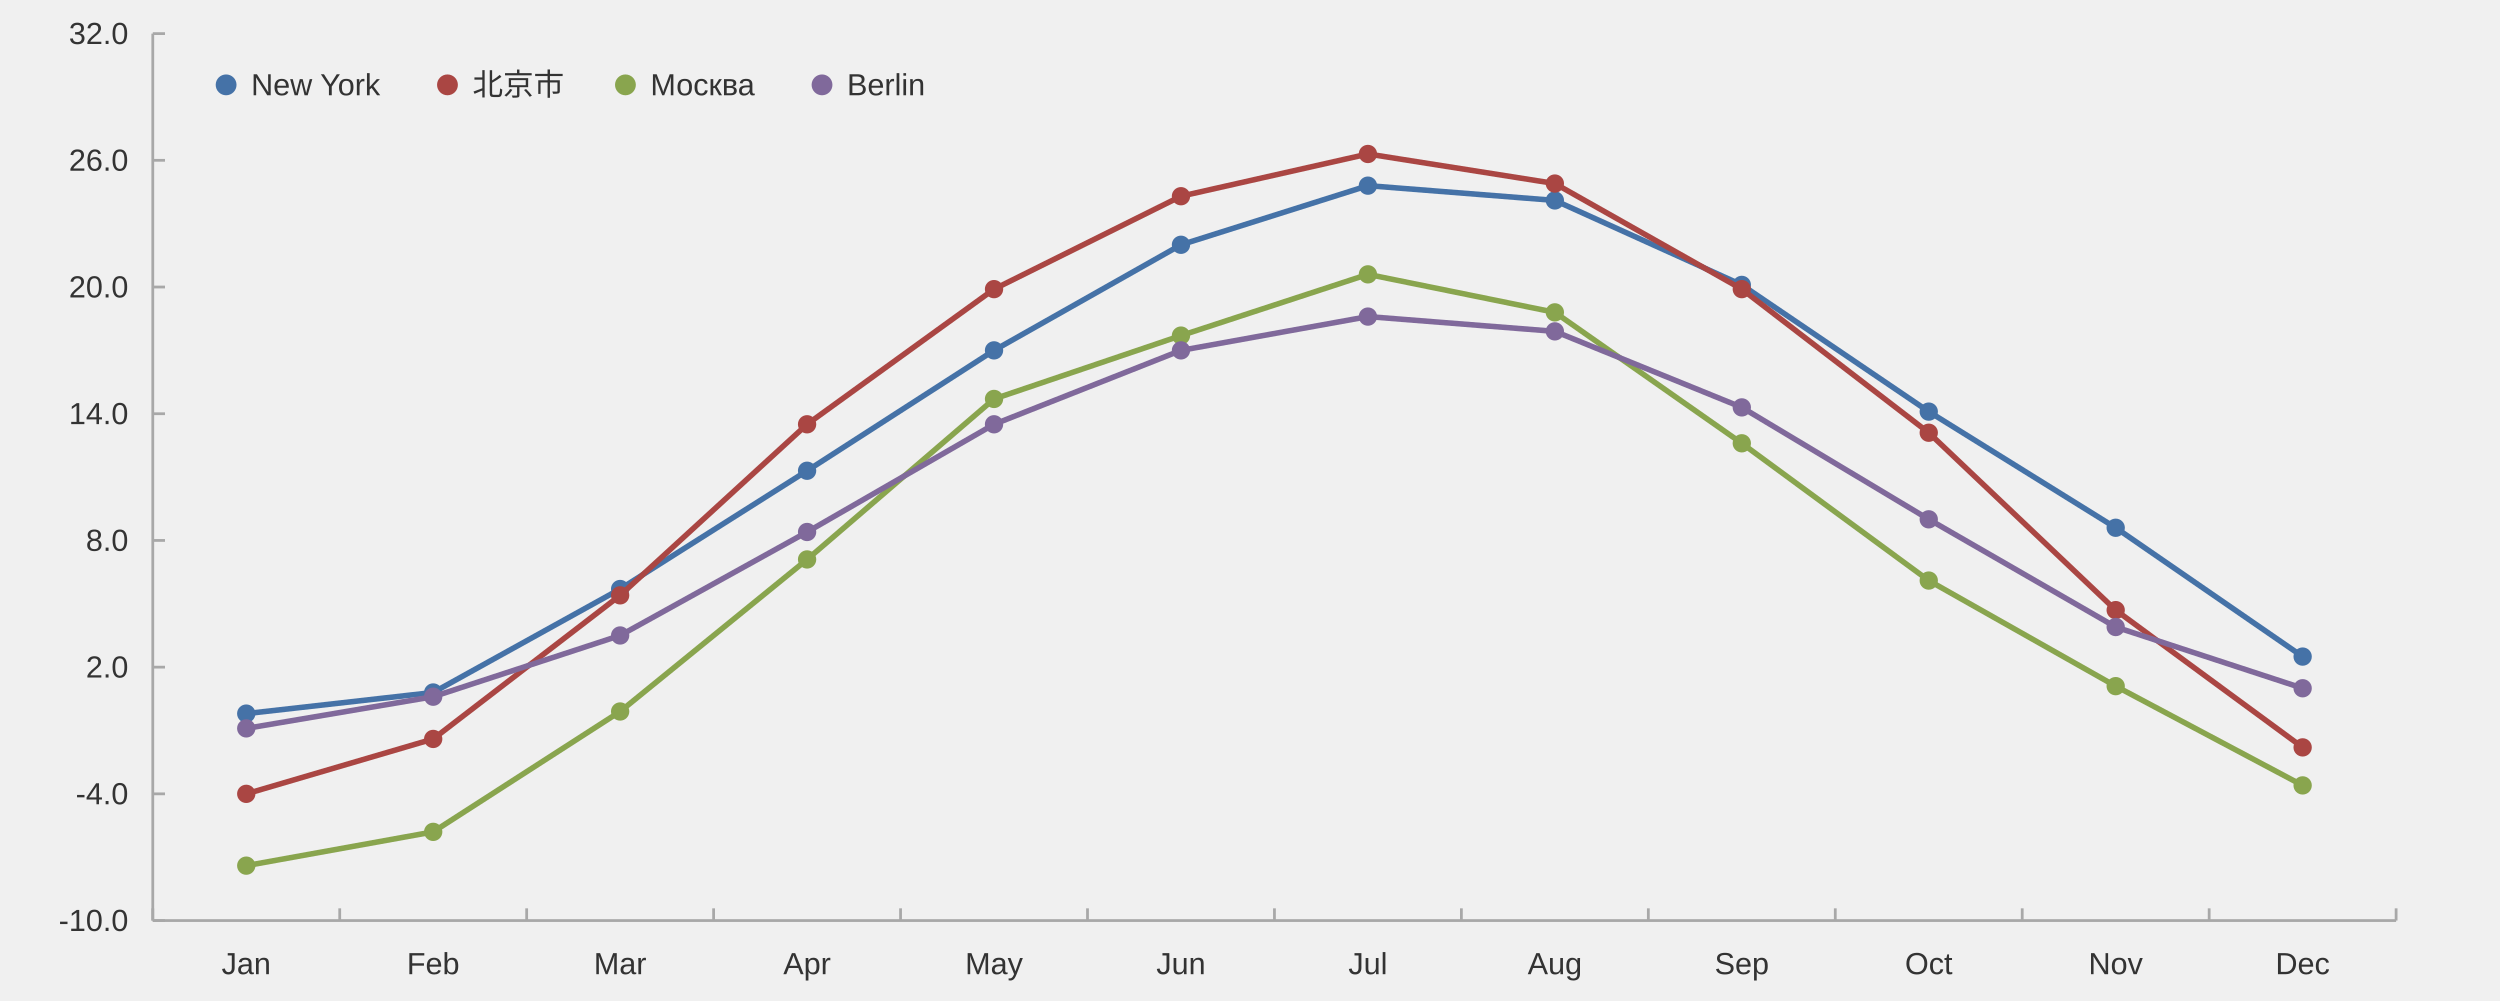
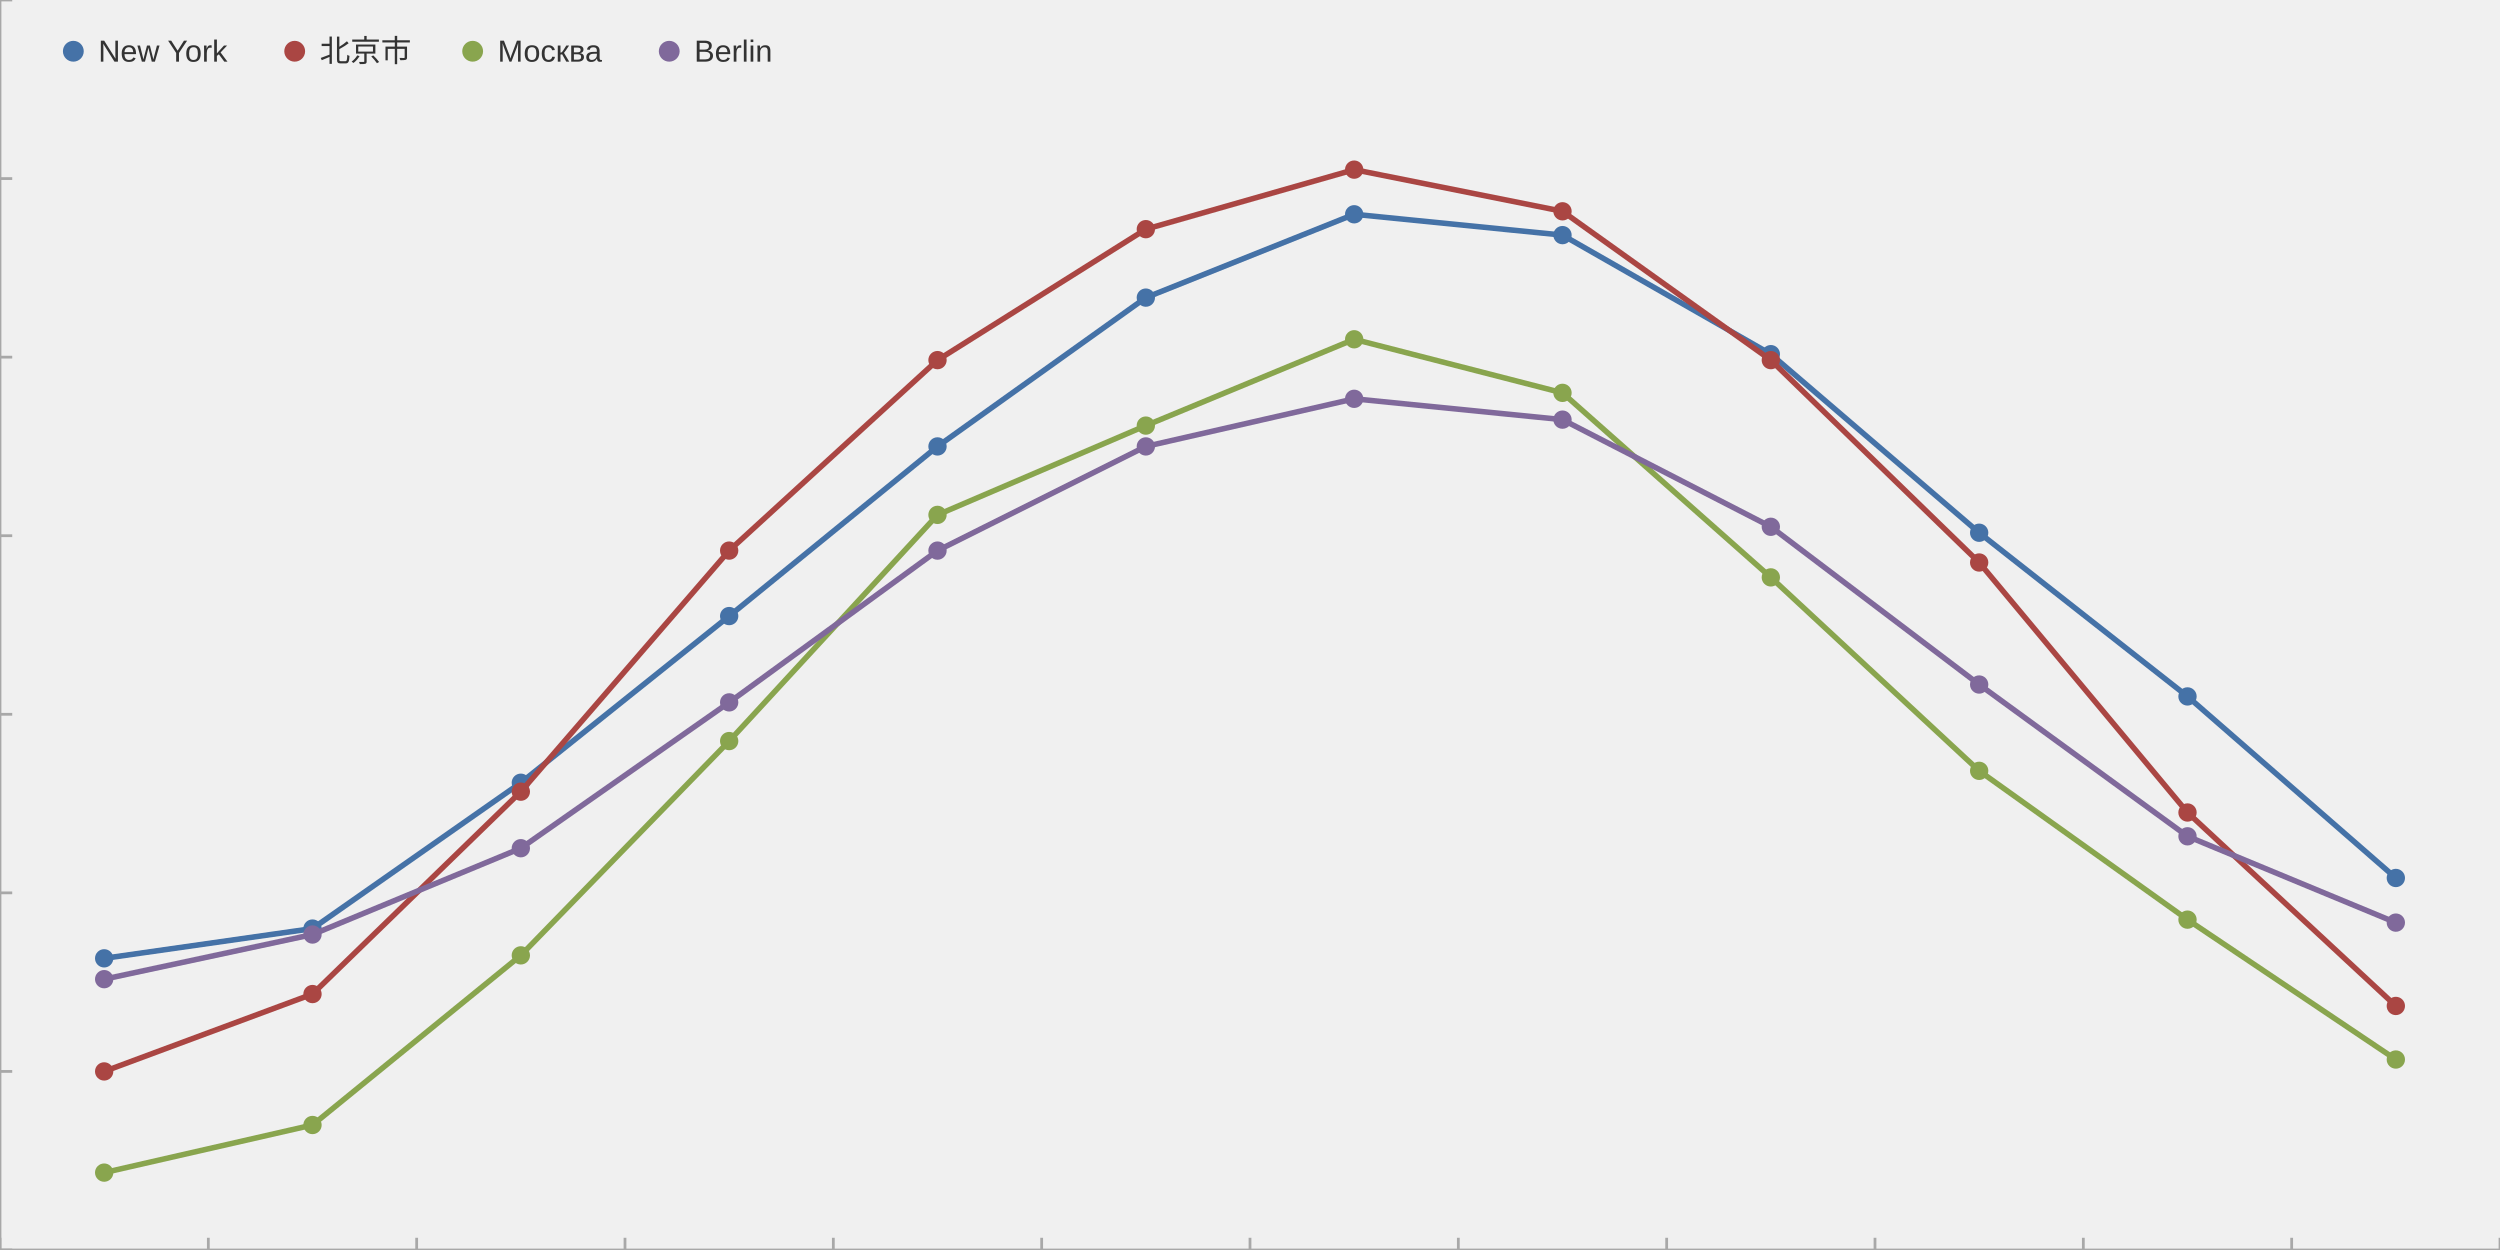
- <svg xmlns="http://www.w3.org/2000/svg" width="1200" height="480" viewBox="0 0 1200.0 480.0" viewport-fill="#ffffff">
-   <path stroke-width="1.333" stroke="#a8a8a8" fill="none" d="M73.333 441.867 L1150.133 441.867 " />
-   <path stroke-width="1.333" stroke="#a8a8a8" fill="none" d="M73.333 441.867 L73.333 436.0 " />
-   <path stroke-width="1.333" stroke="#a8a8a8" fill="none" d="M163.067 441.867 L163.067 436.0 " />
-   <path stroke-width="1.333" stroke="#a8a8a8" fill="none" d="M252.8 441.867 L252.8 436.0 " />
-   <path stroke-width="1.333" stroke="#a8a8a8" fill="none" d="M342.533 441.867 L342.533 436.0 " />
-   <path stroke-width="1.333" stroke="#a8a8a8" fill="none" d="M432.267 441.867 L432.267 436.0 " />
-   <path stroke-width="1.333" stroke="#a8a8a8" fill="none" d="M522 441.867 L522 436.0 " />
-   <path stroke-width="1.333" stroke="#a8a8a8" fill="none" d="M611.733 441.867 L611.733 436.0 " />
-   <path stroke-width="1.333" stroke="#a8a8a8" fill="none" d="M701.467 441.867 L701.467 436.0 " />
-   <path stroke-width="1.333" stroke="#a8a8a8" fill="none" d="M791.2 441.867 L791.2 436.0 " />
-   <path stroke-width="1.333" stroke="#a8a8a8" fill="none" d="M880.933 441.867 L880.933 436.0 " />
-   <path stroke-width="1.333" stroke="#a8a8a8" fill="none" d="M970.667 441.867 L970.667 436.0 " />
-   <path stroke-width="1.333" stroke="#a8a8a8" fill="none" d="M1060.4 441.867 L1060.4 436.0 " />
-   <path stroke-width="1.333" stroke="#a8a8a8" fill="none" d="M1150.133 441.867 L1150.133 436.0 " />
-   <text x="106.372" y="467.6" fill="#333333" font-size="14.667" font-family="Arial,Helvetica,'Helvetica Neue',sans-serif">Jan</text>
-   <text x="195.293" y="467.6" fill="#333333" font-size="14.667" font-family="Arial,Helvetica,'Helvetica Neue',sans-serif">Feb</text>
-   <text x="285.034" y="467.6" fill="#333333" font-size="14.667" font-family="Arial,Helvetica,'Helvetica Neue',sans-serif">Mar</text>
-   <text x="375.986" y="467.6" fill="#333333" font-size="14.667" font-family="Arial,Helvetica,'Helvetica Neue',sans-serif">Apr</text>
-   <text x="463.274" y="467.6" fill="#333333" font-size="14.667" font-family="Arial,Helvetica,'Helvetica Neue',sans-serif">May</text>
-   <text x="555.039" y="467.6" fill="#333333" font-size="14.667" font-family="Arial,Helvetica,'Helvetica Neue',sans-serif">Jun</text>
-   <text x="647.217" y="467.6" fill="#333333" font-size="14.667" font-family="Arial,Helvetica,'Helvetica Neue',sans-serif">Jul</text>
-   <text x="733.286" y="467.6" fill="#333333" font-size="14.667" font-family="Arial,Helvetica,'Helvetica Neue',sans-serif">Aug</text>
-   <text x="823.02" y="467.6" fill="#333333" font-size="14.667" font-family="Arial,Helvetica,'Helvetica Neue',sans-serif">Sep</text>
-   <text x="914.386" y="467.6" fill="#333333" font-size="14.667" font-family="Arial,Helvetica,'Helvetica Neue',sans-serif">Oct</text>
-   <text x="1002.486" y="467.6" fill="#333333" font-size="14.667" font-family="Arial,Helvetica,'Helvetica Neue',sans-serif">Nov</text>
-   <text x="1092.22" y="467.6" fill="#333333" font-size="14.667" font-family="Arial,Helvetica,'Helvetica Neue',sans-serif">Dec</text>
-   <path stroke-width="1.333" stroke="#a8a8a8" fill="none" d="M73.333 16.133 L73.333 441.867 " />
-   <path stroke-width="1.333" stroke="#a8a8a8" fill="none" d="M73.333 441.867 L79.2 441.867 " />
-   <path stroke-width="1.333" stroke="#a8a8a8" fill="none" d="M73.333 381.048 L79.2 381.048 " />
-   <path stroke-width="1.333" stroke="#a8a8a8" fill="none" d="M73.333 320.229 L79.2 320.229 " />
-   <path stroke-width="1.333" stroke="#a8a8a8" fill="none" d="M73.333 259.41 L79.2 259.41 " />
-   <path stroke-width="1.333" stroke="#a8a8a8" fill="none" d="M73.333 198.59 L79.2 198.59 " />
-   <path stroke-width="1.333" stroke="#a8a8a8" fill="none" d="M73.333 137.771 L79.2 137.771 " />
-   <path stroke-width="1.333" stroke="#a8a8a8" fill="none" d="M73.333 76.952 L79.2 76.952 " />
-   <path stroke-width="1.333" stroke="#a8a8a8" fill="none" d="M73.333 16.133 L79.2 16.133 " />
-   <text x="28.163" y="446.867" fill="#333333" font-size="14.667" font-family="Arial,Helvetica,'Helvetica Neue',sans-serif">-10.0</text>
-   <text x="36.319" y="386.048" fill="#333333" font-size="14.667" font-family="Arial,Helvetica,'Helvetica Neue',sans-serif">-4.0</text>
-   <text x="41.209" y="325.229" fill="#333333" font-size="14.667" font-family="Arial,Helvetica,'Helvetica Neue',sans-serif">2.0</text>
-   <text x="41.209" y="264.41" fill="#333333" font-size="14.667" font-family="Arial,Helvetica,'Helvetica Neue',sans-serif">8.0</text>
-   <text x="33.053" y="203.59" fill="#333333" font-size="14.667" font-family="Arial,Helvetica,'Helvetica Neue',sans-serif">14.0</text>
-   <text x="33.053" y="142.771" fill="#333333" font-size="14.667" font-family="Arial,Helvetica,'Helvetica Neue',sans-serif">20.0</text>
-   <text x="33.053" y="81.952" fill="#333333" font-size="14.667" font-family="Arial,Helvetica,'Helvetica Neue',sans-serif">26.0</text>
-   <text x="33.053" y="21.133" fill="#333333" font-size="14.667" font-family="Arial,Helvetica,'Helvetica Neue',sans-serif">32.0</text>
-   <path stroke-width="2.667" stroke="#4572a7" fill="none" d="M118.2 342.529 L207.933 332.392 L297.667 282.723 L387.4 225.959 L477.133 168.181 L566.867 117.498 L656.6 89.116 L746.333 96.212 L836.067 136.758 L925.8 197.577 L1015.533 253.328 L1105.267 315.16 " />
-   <path fill="#4572a7" d="M122.6 342.529 M113.8 342.529 a4.4 4.4 0 1 0 8.8 0 a4.4 4.4 0 1 0 -8.8 0 " />
-   <path fill="#4572a7" d="M212.333 332.392 M203.533 332.392 a4.4 4.4 0 1 0 8.8 0 a4.4 4.4 0 1 0 -8.8 0 " />
-   <path fill="#4572a7" d="M302.067 282.723 M293.267 282.723 a4.4 4.4 0 1 0 8.8 0 a4.4 4.4 0 1 0 -8.8 0 " />
-   <path fill="#4572a7" d="M391.8 225.959 M383.0 225.959 a4.4 4.4 0 1 0 8.8 0 a4.4 4.4 0 1 0 -8.8 0 " />
-   <path fill="#4572a7" d="M481.533 168.181 M472.733 168.181 a4.4 4.4 0 1 0 8.8 0 a4.4 4.4 0 1 0 -8.8 0 " />
-   <path fill="#4572a7" d="M571.267 117.498 M562.467 117.498 a4.4 4.4 0 1 0 8.8 0 a4.4 4.4 0 1 0 -8.8 0 " />
-   <path fill="#4572a7" d="M661.0 89.116 M652.2 89.116 a4.4 4.4 0 1 0 8.8 0 a4.4 4.4 0 1 0 -8.8 0 " />
-   <path fill="#4572a7" d="M750.733 96.212 M741.933 96.212 a4.4 4.4 0 1 0 8.8 0 a4.4 4.4 0 1 0 -8.8 0 " />
-   <path fill="#4572a7" d="M840.467 136.758 M831.667 136.758 a4.4 4.4 0 1 0 8.8 0 a4.4 4.4 0 1 0 -8.8 0 " />
-   <path fill="#4572a7" d="M930.2 197.577 M921.4 197.577 a4.4 4.4 0 1 0 8.8 0 a4.4 4.4 0 1 0 -8.8 0 " />
-   <path fill="#4572a7" d="M1019.933 253.328 M1011.133 253.328 a4.4 4.4 0 1 0 8.8 0 a4.4 4.4 0 1 0 -8.8 0 " />
-   <path fill="#4572a7" d="M1109.667 315.16 M1100.867 315.16 a4.4 4.4 0 1 0 8.8 0 a4.4 4.4 0 1 0 -8.8 0 " />
-   <path stroke-width="2.667" stroke="#aa4643" fill="none" d="M118.2 381.048 L207.933 354.693 L297.667 285.764 L387.4 203.659 L477.133 138.785 L566.867 94.184 L656.6 73.911 L746.333 88.103 L836.067 138.785 L925.8 207.713 L1015.533 292.86 L1105.267 358.747 " />
-   <path fill="#aa4643" d="M122.6 381.048 M113.8 381.048 a4.4 4.4 0 1 0 8.8 0 a4.4 4.4 0 1 0 -8.8 0 " />
-   <path fill="#aa4643" d="M212.333 354.693 M203.533 354.693 a4.4 4.4 0 1 0 8.8 0 a4.4 4.4 0 1 0 -8.8 0 " />
-   <path fill="#aa4643" d="M302.067 285.764 M293.267 285.764 a4.4 4.4 0 1 0 8.8 0 a4.4 4.4 0 1 0 -8.8 0 " />
-   <path fill="#aa4643" d="M391.8 203.659 M383.0 203.659 a4.4 4.4 0 1 0 8.8 0 a4.4 4.4 0 1 0 -8.8 0 " />
-   <path fill="#aa4643" d="M481.533 138.785 M472.733 138.785 a4.4 4.4 0 1 0 8.8 0 a4.4 4.4 0 1 0 -8.8 0 " />
-   <path fill="#aa4643" d="M571.267 94.184 M562.467 94.184 a4.4 4.4 0 1 0 8.8 0 a4.4 4.4 0 1 0 -8.8 0 " />
-   <path fill="#aa4643" d="M661.0 73.911 M652.2 73.911 a4.4 4.4 0 1 0 8.8 0 a4.4 4.4 0 1 0 -8.8 0 " />
-   <path fill="#aa4643" d="M750.733 88.103 M741.933 88.103 a4.4 4.4 0 1 0 8.8 0 a4.4 4.4 0 1 0 -8.8 0 " />
-   <path fill="#aa4643" d="M840.467 138.785 M831.667 138.785 a4.4 4.4 0 1 0 8.8 0 a4.4 4.4 0 1 0 -8.8 0 " />
-   <path fill="#aa4643" d="M930.2 207.713 M921.4 207.713 a4.4 4.4 0 1 0 8.8 0 a4.4 4.4 0 1 0 -8.8 0 " />
-   <path fill="#aa4643" d="M1019.933 292.86 M1011.133 292.86 a4.4 4.4 0 1 0 8.8 0 a4.4 4.4 0 1 0 -8.8 0 " />
-   <path fill="#aa4643" d="M1109.667 358.747 M1100.867 358.747 a4.4 4.4 0 1 0 8.8 0 a4.4 4.4 0 1 0 -8.8 0 " />
-   <path stroke-width="2.667" stroke="#89a54e" fill="none" d="M118.2 415.512 L207.933 399.293 L297.667 341.515 L387.4 268.532 L477.133 191.495 L566.867 161.085 L656.6 131.69 L746.333 149.935 L836.067 212.782 L925.8 278.669 L1015.533 329.351 L1105.267 376.993 " />
-   <path fill="#89a54e" d="M122.6 415.512 M113.8 415.512 a4.4 4.4 0 1 0 8.8 0 a4.4 4.4 0 1 0 -8.8 0 " />
-   <path fill="#89a54e" d="M212.333 399.293 M203.533 399.293 a4.4 4.4 0 1 0 8.8 0 a4.4 4.4 0 1 0 -8.8 0 " />
-   <path fill="#89a54e" d="M302.067 341.515 M293.267 341.515 a4.4 4.4 0 1 0 8.8 0 a4.4 4.4 0 1 0 -8.8 0 " />
-   <path fill="#89a54e" d="M391.8 268.532 M383.0 268.532 a4.4 4.4 0 1 0 8.8 0 a4.4 4.4 0 1 0 -8.8 0 " />
-   <path fill="#89a54e" d="M481.533 191.495 M472.733 191.495 a4.4 4.4 0 1 0 8.8 0 a4.4 4.4 0 1 0 -8.8 0 " />
-   <path fill="#89a54e" d="M571.267 161.085 M562.467 161.085 a4.4 4.4 0 1 0 8.8 0 a4.4 4.4 0 1 0 -8.8 0 " />
-   <path fill="#89a54e" d="M661.0 131.69 M652.2 131.69 a4.4 4.4 0 1 0 8.8 0 a4.4 4.4 0 1 0 -8.8 0 " />
-   <path fill="#89a54e" d="M750.733 149.935 M741.933 149.935 a4.4 4.4 0 1 0 8.8 0 a4.4 4.4 0 1 0 -8.8 0 " />
-   <path fill="#89a54e" d="M840.467 212.782 M831.667 212.782 a4.4 4.4 0 1 0 8.8 0 a4.4 4.4 0 1 0 -8.8 0 " />
-   <path fill="#89a54e" d="M930.2 278.669 M921.4 278.669 a4.4 4.4 0 1 0 8.8 0 a4.4 4.4 0 1 0 -8.8 0 " />
-   <path fill="#89a54e" d="M1019.933 329.351 M1011.133 329.351 a4.4 4.4 0 1 0 8.8 0 a4.4 4.4 0 1 0 -8.8 0 " />
-   <path fill="#89a54e" d="M1109.667 376.993 M1100.867 376.993 a4.4 4.4 0 1 0 8.8 0 a4.4 4.4 0 1 0 -8.8 0 " />
-   <path stroke-width="2.667" stroke="#80699b" fill="none" d="M118.2 349.624 L207.933 334.42 L297.667 305.024 L387.4 255.355 L477.133 203.659 L566.867 168.181 L656.6 151.963 L746.333 159.058 L836.067 195.55 L925.8 249.273 L1015.533 300.969 L1105.267 330.365 " />
-   <path fill="#80699b" d="M122.6 349.624 M113.8 349.624 a4.4 4.4 0 1 0 8.8 0 a4.4 4.4 0 1 0 -8.8 0 " />
-   <path fill="#80699b" d="M212.333 334.42 M203.533 334.42 a4.4 4.4 0 1 0 8.8 0 a4.4 4.4 0 1 0 -8.8 0 " />
-   <path fill="#80699b" d="M302.067 305.024 M293.267 305.024 a4.4 4.4 0 1 0 8.8 0 a4.4 4.4 0 1 0 -8.8 0 " />
-   <path fill="#80699b" d="M391.8 255.355 M383.0 255.355 a4.4 4.4 0 1 0 8.8 0 a4.4 4.4 0 1 0 -8.8 0 " />
-   <path fill="#80699b" d="M481.533 203.659 M472.733 203.659 a4.4 4.4 0 1 0 8.8 0 a4.4 4.4 0 1 0 -8.8 0 " />
-   <path fill="#80699b" d="M571.267 168.181 M562.467 168.181 a4.4 4.4 0 1 0 8.8 0 a4.4 4.4 0 1 0 -8.8 0 " />
-   <path fill="#80699b" d="M661.0 151.963 M652.2 151.963 a4.4 4.4 0 1 0 8.8 0 a4.4 4.4 0 1 0 -8.8 0 " />
-   <path fill="#80699b" d="M750.733 159.058 M741.933 159.058 a4.4 4.4 0 1 0 8.8 0 a4.4 4.4 0 1 0 -8.8 0 " />
-   <path fill="#80699b" d="M840.467 195.55 M831.667 195.55 a4.4 4.4 0 1 0 8.8 0 a4.4 4.4 0 1 0 -8.8 0 " />
-   <path fill="#80699b" d="M930.2 249.273 M921.4 249.273 a4.4 4.4 0 1 0 8.8 0 a4.4 4.4 0 1 0 -8.8 0 " />
-   <path fill="#80699b" d="M1019.933 300.969 M1011.133 300.969 a4.4 4.4 0 1 0 8.8 0 a4.4 4.4 0 1 0 -8.8 0 " />
-   <path fill="#80699b" d="M1109.667 330.365 M1100.867 330.365 a4.4 4.4 0 1 0 8.8 0 a4.4 4.4 0 1 0 -8.8 0 " />
-   <path fill="#4572a7" d="M113.533 40.733 M103.533 40.733 a5.0 5.0 0 1 0 10.0 0 a5.0 5.0 0 1 0 -10.0 0 " />
-   <text x="120.533" y="45.733" fill="#333333" font-size="14.667" font-family="Arial,Helvetica,'Helvetica Neue',sans-serif">New York</text>
-   <path fill="#aa4643" d="M219.784 40.733 M209.784 40.733 a5.0 5.0 0 1 0 10.0 0 a5.0 5.0 0 1 0 -10.0 0 " />
-   <text x="226.784" y="45.733" fill="#333333" font-size="14.667" font-family="Arial,Helvetica,'Helvetica Neue',sans-serif">北京市  </text>
-   <path fill="#89a54e" d="M305.207 40.733 M295.207 40.733 a5.0 5.0 0 1 0 10.0 0 a5.0 5.0 0 1 0 -10.0 0 " />
-   <text x="312.207" y="45.733" fill="#333333" font-size="14.667" font-family="Arial,Helvetica,'Helvetica Neue',sans-serif">Москва</text>
-   <path fill="#80699b" d="M399.568 40.733 M389.568 40.733 a5.0 5.0 0 1 0 10.0 0 a5.0 5.0 0 1 0 -10.0 0 " />
-   <text x="406.568" y="45.733" fill="#333333" font-size="14.667" font-family="Arial,Helvetica,'Helvetica Neue',sans-serif">Berlin</text>
+ <svg xmlns="http://www.w3.org/2000/svg" width="1200" height="600" viewBox="0 0 1200.0 600.0" viewport-fill="#ffffff">
+   <path stroke-width="1.333" stroke="#a8a8a8" fill="none" d="M0.0 600.0 L1200.0 600.0 " />
+   <path stroke-width="1.333" stroke="#a8a8a8" fill="none" d="M0.0 600.0 L0.0 594.133 " />
+   <path stroke-width="1.333" stroke="#a8a8a8" fill="none" d="M100 600.0 L100 594.133 " />
+   <path stroke-width="1.333" stroke="#a8a8a8" fill="none" d="M200 600.0 L200 594.133 " />
+   <path stroke-width="1.333" stroke="#a8a8a8" fill="none" d="M300.0 600.0 L300.0 594.133 " />
+   <path stroke-width="1.333" stroke="#a8a8a8" fill="none" d="M400 600.0 L400 594.133 " />
+   <path stroke-width="1.333" stroke="#a8a8a8" fill="none" d="M500 600.0 L500 594.133 " />
+   <path stroke-width="1.333" stroke="#a8a8a8" fill="none" d="M600.0 600.0 L600.0 594.133 " />
+   <path stroke-width="1.333" stroke="#a8a8a8" fill="none" d="M700 600.0 L700 594.133 " />
+   <path stroke-width="1.333" stroke="#a8a8a8" fill="none" d="M800 600.0 L800 594.133 " />
+   <path stroke-width="1.333" stroke="#a8a8a8" fill="none" d="M900.0 600.0 L900.0 594.133 " />
+   <path stroke-width="1.333" stroke="#a8a8a8" fill="none" d="M1000 600.0 L1000 594.133 " />
+   <path stroke-width="1.333" stroke="#a8a8a8" fill="none" d="M1100 600.0 L1100 594.133 " />
+   <path stroke-width="1.333" stroke="#a8a8a8" fill="none" d="M1200.0 600.0 L1200.0 594.133 " />
+   <text x="38.172" y="625.733" fill="#333333" font-size="14.667" font-family="Arial,Helvetica,'Helvetica Neue',sans-serif">Jan</text>
+   <text x="137.359" y="625.733" fill="#333333" font-size="14.667" font-family="Arial,Helvetica,'Helvetica Neue',sans-serif">Feb</text>
+   <text x="237.367" y="625.733" fill="#333333" font-size="14.667" font-family="Arial,Helvetica,'Helvetica Neue',sans-serif">Mar</text>
+   <text x="338.586" y="625.733" fill="#333333" font-size="14.667" font-family="Arial,Helvetica,'Helvetica Neue',sans-serif">Apr</text>
+   <text x="436.141" y="625.733" fill="#333333" font-size="14.667" font-family="Arial,Helvetica,'Helvetica Neue',sans-serif">May</text>
+   <text x="538.172" y="625.733" fill="#333333" font-size="14.667" font-family="Arial,Helvetica,'Helvetica Neue',sans-serif">Jun</text>
+   <text x="640.617" y="625.733" fill="#333333" font-size="14.667" font-family="Arial,Helvetica,'Helvetica Neue',sans-serif">Jul</text>
+   <text x="736.953" y="625.733" fill="#333333" font-size="14.667" font-family="Arial,Helvetica,'Helvetica Neue',sans-serif">Aug</text>
+   <text x="836.953" y="625.733" fill="#333333" font-size="14.667" font-family="Arial,Helvetica,'Helvetica Neue',sans-serif">Sep</text>
+   <text x="938.586" y="625.733" fill="#333333" font-size="14.667" font-family="Arial,Helvetica,'Helvetica Neue',sans-serif">Oct</text>
+   <text x="1036.953" y="625.733" fill="#333333" font-size="14.667" font-family="Arial,Helvetica,'Helvetica Neue',sans-serif">Nov</text>
+   <text x="1136.953" y="625.733" fill="#333333" font-size="14.667" font-family="Arial,Helvetica,'Helvetica Neue',sans-serif">Dec</text>
+   <path stroke-width="1.333" stroke="#a8a8a8" fill="none" d="M0.0 0.0 L0.0 600.0 " />
+   <path stroke-width="1.333" stroke="#a8a8a8" fill="none" d="M0.0 600.0 L5.867 600.0 " />
+   <path stroke-width="1.333" stroke="#a8a8a8" fill="none" d="M0.0 514.286 L5.867 514.286 " />
+   <path stroke-width="1.333" stroke="#a8a8a8" fill="none" d="M0.0 428.571 L5.867 428.571 " />
+   <path stroke-width="1.333" stroke="#a8a8a8" fill="none" d="M0.0 342.857 L5.867 342.857 " />
+   <path stroke-width="1.333" stroke="#a8a8a8" fill="none" d="M0.0 257.143 L5.867 257.143 " />
+   <path stroke-width="1.333" stroke="#a8a8a8" fill="none" d="M0.0 171.429 L5.867 171.429 " />
+   <path stroke-width="1.333" stroke="#a8a8a8" fill="none" d="M0.0 85.714 L5.867 85.714 " />
+   <path stroke-width="1.333" stroke="#a8a8a8" fill="none" d="M0.0 0.0 L5.867 0.0 " />
+   <text x="-45.171" y="605" fill="#333333" font-size="14.667" font-family="Arial,Helvetica,'Helvetica Neue',sans-serif">-10.0</text>
+   <text x="-37.015" y="519.286" fill="#333333" font-size="14.667" font-family="Arial,Helvetica,'Helvetica Neue',sans-serif">-4.0</text>
+   <text x="-32.124" y="433.571" fill="#333333" font-size="14.667" font-family="Arial,Helvetica,'Helvetica Neue',sans-serif">2.0</text>
+   <text x="-32.124" y="347.857" fill="#333333" font-size="14.667" font-family="Arial,Helvetica,'Helvetica Neue',sans-serif">8.0</text>
+   <text x="-40.28" y="262.143" fill="#333333" font-size="14.667" font-family="Arial,Helvetica,'Helvetica Neue',sans-serif">14.0</text>
+   <text x="-40.28" y="176.429" fill="#333333" font-size="14.667" font-family="Arial,Helvetica,'Helvetica Neue',sans-serif">20.0</text>
+   <text x="-40.28" y="90.714" fill="#333333" font-size="14.667" font-family="Arial,Helvetica,'Helvetica Neue',sans-serif">26.0</text>
+   <text x="-40.28" y="5" fill="#333333" font-size="14.667" font-family="Arial,Helvetica,'Helvetica Neue',sans-serif">32.0</text>
+   <path stroke-width="2.667" stroke="#4572a7" fill="none" d="M50.0 460.0 L150.0 445.714 L250.0 375.714 L350.0 295.714 L450.0 214.286 L550.0 142.857 L650.0 102.857 L750.0 112.857 L850.0 170.0 L950.0 255.714 L1050.0 334.286 L1150.0 421.429 " />
+   <path fill="#4572a7" d="M54.4 460.0 M45.6 460.0 a4.4 4.4 0 1 0 8.8 0 a4.4 4.4 0 1 0 -8.8 0 " />
+   <path fill="#4572a7" d="M154.4 445.714 M145.6 445.714 a4.4 4.4 0 1 0 8.8 0 a4.4 4.4 0 1 0 -8.8 0 " />
+   <path fill="#4572a7" d="M254.4 375.714 M245.6 375.714 a4.4 4.4 0 1 0 8.8 0 a4.4 4.4 0 1 0 -8.8 0 " />
+   <path fill="#4572a7" d="M354.4 295.714 M345.6 295.714 a4.4 4.4 0 1 0 8.8 0 a4.4 4.4 0 1 0 -8.8 0 " />
+   <path fill="#4572a7" d="M454.4 214.286 M445.6 214.286 a4.4 4.4 0 1 0 8.8 0 a4.4 4.4 0 1 0 -8.8 0 " />
+   <path fill="#4572a7" d="M554.4 142.857 M545.6 142.857 a4.4 4.4 0 1 0 8.8 0 a4.4 4.4 0 1 0 -8.8 0 " />
+   <path fill="#4572a7" d="M654.4 102.857 M645.6 102.857 a4.4 4.4 0 1 0 8.8 0 a4.4 4.4 0 1 0 -8.8 0 " />
+   <path fill="#4572a7" d="M754.4 112.857 M745.6 112.857 a4.4 4.4 0 1 0 8.8 0 a4.4 4.4 0 1 0 -8.8 0 " />
+   <path fill="#4572a7" d="M854.4 170.0 M845.6 170.0 a4.4 4.4 0 1 0 8.8 0 a4.4 4.4 0 1 0 -8.8 0 " />
+   <path fill="#4572a7" d="M954.4 255.714 M945.6 255.714 a4.4 4.4 0 1 0 8.8 0 a4.4 4.4 0 1 0 -8.8 0 " />
+   <path fill="#4572a7" d="M1054.4 334.286 M1045.6 334.286 a4.4 4.4 0 1 0 8.8 0 a4.4 4.4 0 1 0 -8.8 0 " />
+   <path fill="#4572a7" d="M1154.4 421.429 M1145.6 421.429 a4.4 4.4 0 1 0 8.8 0 a4.4 4.4 0 1 0 -8.8 0 " />
+   <path stroke-width="2.667" stroke="#aa4643" fill="none" d="M50.0 514.286 L150.0 477.143 L250.0 380.0 L350.0 264.286 L450.0 172.857 L550.0 110.0 L650.0 81.429 L750.0 101.429 L850.0 172.857 L950.0 270.0 L1050.0 390.0 L1150.0 482.857 " />
+   <path fill="#aa4643" d="M54.4 514.286 M45.6 514.286 a4.4 4.4 0 1 0 8.8 0 a4.4 4.4 0 1 0 -8.8 0 " />
+   <path fill="#aa4643" d="M154.4 477.143 M145.6 477.143 a4.4 4.4 0 1 0 8.8 0 a4.4 4.4 0 1 0 -8.8 0 " />
+   <path fill="#aa4643" d="M254.4 380.0 M245.6 380.0 a4.4 4.4 0 1 0 8.8 0 a4.4 4.4 0 1 0 -8.8 0 " />
+   <path fill="#aa4643" d="M354.4 264.286 M345.6 264.286 a4.4 4.4 0 1 0 8.8 0 a4.4 4.4 0 1 0 -8.8 0 " />
+   <path fill="#aa4643" d="M454.4 172.857 M445.6 172.857 a4.4 4.4 0 1 0 8.8 0 a4.4 4.4 0 1 0 -8.8 0 " />
+   <path fill="#aa4643" d="M554.4 110.0 M545.6 110.0 a4.4 4.4 0 1 0 8.8 0 a4.4 4.4 0 1 0 -8.8 0 " />
+   <path fill="#aa4643" d="M654.4 81.429 M645.6 81.429 a4.4 4.4 0 1 0 8.8 0 a4.4 4.4 0 1 0 -8.8 0 " />
+   <path fill="#aa4643" d="M754.4 101.429 M745.6 101.429 a4.4 4.4 0 1 0 8.8 0 a4.4 4.4 0 1 0 -8.8 0 " />
+   <path fill="#aa4643" d="M854.4 172.857 M845.6 172.857 a4.4 4.4 0 1 0 8.8 0 a4.4 4.4 0 1 0 -8.8 0 " />
+   <path fill="#aa4643" d="M954.4 270.0 M945.6 270.0 a4.4 4.4 0 1 0 8.8 0 a4.4 4.4 0 1 0 -8.8 0 " />
+   <path fill="#aa4643" d="M1054.4 390.0 M1045.6 390.0 a4.4 4.4 0 1 0 8.8 0 a4.4 4.4 0 1 0 -8.8 0 " />
+   <path fill="#aa4643" d="M1154.4 482.857 M1145.6 482.857 a4.4 4.4 0 1 0 8.8 0 a4.4 4.4 0 1 0 -8.8 0 " />
+   <path stroke-width="2.667" stroke="#89a54e" fill="none" d="M50.0 562.857 L150.0 540.0 L250.0 458.571 L350.0 355.714 L450.0 247.143 L550.0 204.286 L650.0 162.857 L750.0 188.571 L850.0 277.143 L950.0 370.0 L1050.0 441.429 L1150.0 508.571 " />
+   <path fill="#89a54e" d="M54.4 562.857 M45.6 562.857 a4.4 4.4 0 1 0 8.8 0 a4.4 4.4 0 1 0 -8.8 0 " />
+   <path fill="#89a54e" d="M154.4 540.0 M145.6 540.0 a4.4 4.4 0 1 0 8.8 0 a4.4 4.4 0 1 0 -8.8 0 " />
+   <path fill="#89a54e" d="M254.4 458.571 M245.6 458.571 a4.4 4.4 0 1 0 8.8 0 a4.4 4.4 0 1 0 -8.8 0 " />
+   <path fill="#89a54e" d="M354.4 355.714 M345.6 355.714 a4.4 4.4 0 1 0 8.8 0 a4.4 4.4 0 1 0 -8.8 0 " />
+   <path fill="#89a54e" d="M454.4 247.143 M445.6 247.143 a4.4 4.4 0 1 0 8.8 0 a4.4 4.4 0 1 0 -8.8 0 " />
+   <path fill="#89a54e" d="M554.4 204.286 M545.6 204.286 a4.4 4.4 0 1 0 8.8 0 a4.4 4.4 0 1 0 -8.8 0 " />
+   <path fill="#89a54e" d="M654.4 162.857 M645.6 162.857 a4.4 4.4 0 1 0 8.8 0 a4.4 4.4 0 1 0 -8.8 0 " />
+   <path fill="#89a54e" d="M754.4 188.571 M745.6 188.571 a4.4 4.4 0 1 0 8.8 0 a4.4 4.4 0 1 0 -8.8 0 " />
+   <path fill="#89a54e" d="M854.4 277.143 M845.6 277.143 a4.4 4.4 0 1 0 8.8 0 a4.4 4.4 0 1 0 -8.8 0 " />
+   <path fill="#89a54e" d="M954.4 370.0 M945.6 370.0 a4.4 4.4 0 1 0 8.8 0 a4.4 4.4 0 1 0 -8.8 0 " />
+   <path fill="#89a54e" d="M1054.4 441.429 M1045.6 441.429 a4.4 4.4 0 1 0 8.8 0 a4.4 4.4 0 1 0 -8.8 0 " />
+   <path fill="#89a54e" d="M1154.4 508.571 M1145.6 508.571 a4.4 4.4 0 1 0 8.8 0 a4.4 4.4 0 1 0 -8.8 0 " />
+   <path stroke-width="2.667" stroke="#80699b" fill="none" d="M50.0 470.0 L150.0 448.571 L250.0 407.143 L350.0 337.143 L450.0 264.286 L550.0 214.286 L650.0 191.429 L750.0 201.429 L850.0 252.857 L950.0 328.571 L1050.0 401.429 L1150.0 442.857 " />
+   <path fill="#80699b" d="M54.4 470.0 M45.6 470.0 a4.4 4.4 0 1 0 8.8 0 a4.4 4.4 0 1 0 -8.8 0 " />
+   <path fill="#80699b" d="M154.4 448.571 M145.6 448.571 a4.4 4.4 0 1 0 8.8 0 a4.4 4.4 0 1 0 -8.8 0 " />
+   <path fill="#80699b" d="M254.4 407.143 M245.6 407.143 a4.4 4.4 0 1 0 8.8 0 a4.4 4.4 0 1 0 -8.8 0 " />
+   <path fill="#80699b" d="M354.4 337.143 M345.6 337.143 a4.4 4.4 0 1 0 8.8 0 a4.4 4.4 0 1 0 -8.8 0 " />
+   <path fill="#80699b" d="M454.4 264.286 M445.6 264.286 a4.4 4.4 0 1 0 8.8 0 a4.4 4.4 0 1 0 -8.8 0 " />
+   <path fill="#80699b" d="M554.4 214.286 M545.6 214.286 a4.4 4.4 0 1 0 8.8 0 a4.4 4.4 0 1 0 -8.8 0 " />
+   <path fill="#80699b" d="M654.4 191.429 M645.6 191.429 a4.4 4.4 0 1 0 8.8 0 a4.4 4.4 0 1 0 -8.8 0 " />
+   <path fill="#80699b" d="M754.4 201.429 M745.6 201.429 a4.4 4.4 0 1 0 8.8 0 a4.4 4.4 0 1 0 -8.8 0 " />
+   <path fill="#80699b" d="M854.4 252.857 M845.6 252.857 a4.4 4.4 0 1 0 8.8 0 a4.4 4.4 0 1 0 -8.8 0 " />
+   <path fill="#80699b" d="M954.4 328.571 M945.6 328.571 a4.4 4.4 0 1 0 8.8 0 a4.4 4.4 0 1 0 -8.8 0 " />
+   <path fill="#80699b" d="M1054.4 401.429 M1045.6 401.429 a4.4 4.4 0 1 0 8.8 0 a4.4 4.4 0 1 0 -8.8 0 " />
+   <path fill="#80699b" d="M1154.4 442.857 M1145.6 442.857 a4.4 4.4 0 1 0 8.8 0 a4.4 4.4 0 1 0 -8.8 0 " />
+   <path fill="#4572a7" d="M40.2 24.6 M30.2 24.6 a5.0 5.0 0 1 0 10.0 0 a5.0 5.0 0 1 0 -10.0 0 " />
+   <text x="47.2" y="29.6" fill="#333333" font-size="14.667" font-family="Arial,Helvetica,'Helvetica Neue',sans-serif">New York</text>
+   <path fill="#aa4643" d="M146.451 24.6 M136.451 24.6 a5.0 5.0 0 1 0 10.0 0 a5.0 5.0 0 1 0 -10.0 0 " />
+   <text x="153.451" y="29.6" fill="#333333" font-size="14.667" font-family="Arial,Helvetica,'Helvetica Neue',sans-serif">北京市  </text>
+   <path fill="#89a54e" d="M231.874 24.6 M221.874 24.6 a5.0 5.0 0 1 0 10.0 0 a5.0 5.0 0 1 0 -10.0 0 " />
+   <text x="238.874" y="29.6" fill="#333333" font-size="14.667" font-family="Arial,Helvetica,'Helvetica Neue',sans-serif">Москва</text>
+   <path fill="#80699b" d="M326.234 24.6 M316.234 24.6 a5.0 5.0 0 1 0 10.0 0 a5.0 5.0 0 1 0 -10.0 0 " />
+   <text x="333.234" y="29.6" fill="#333333" font-size="14.667" font-family="Arial,Helvetica,'Helvetica Neue',sans-serif">Berlin</text>
</svg>
